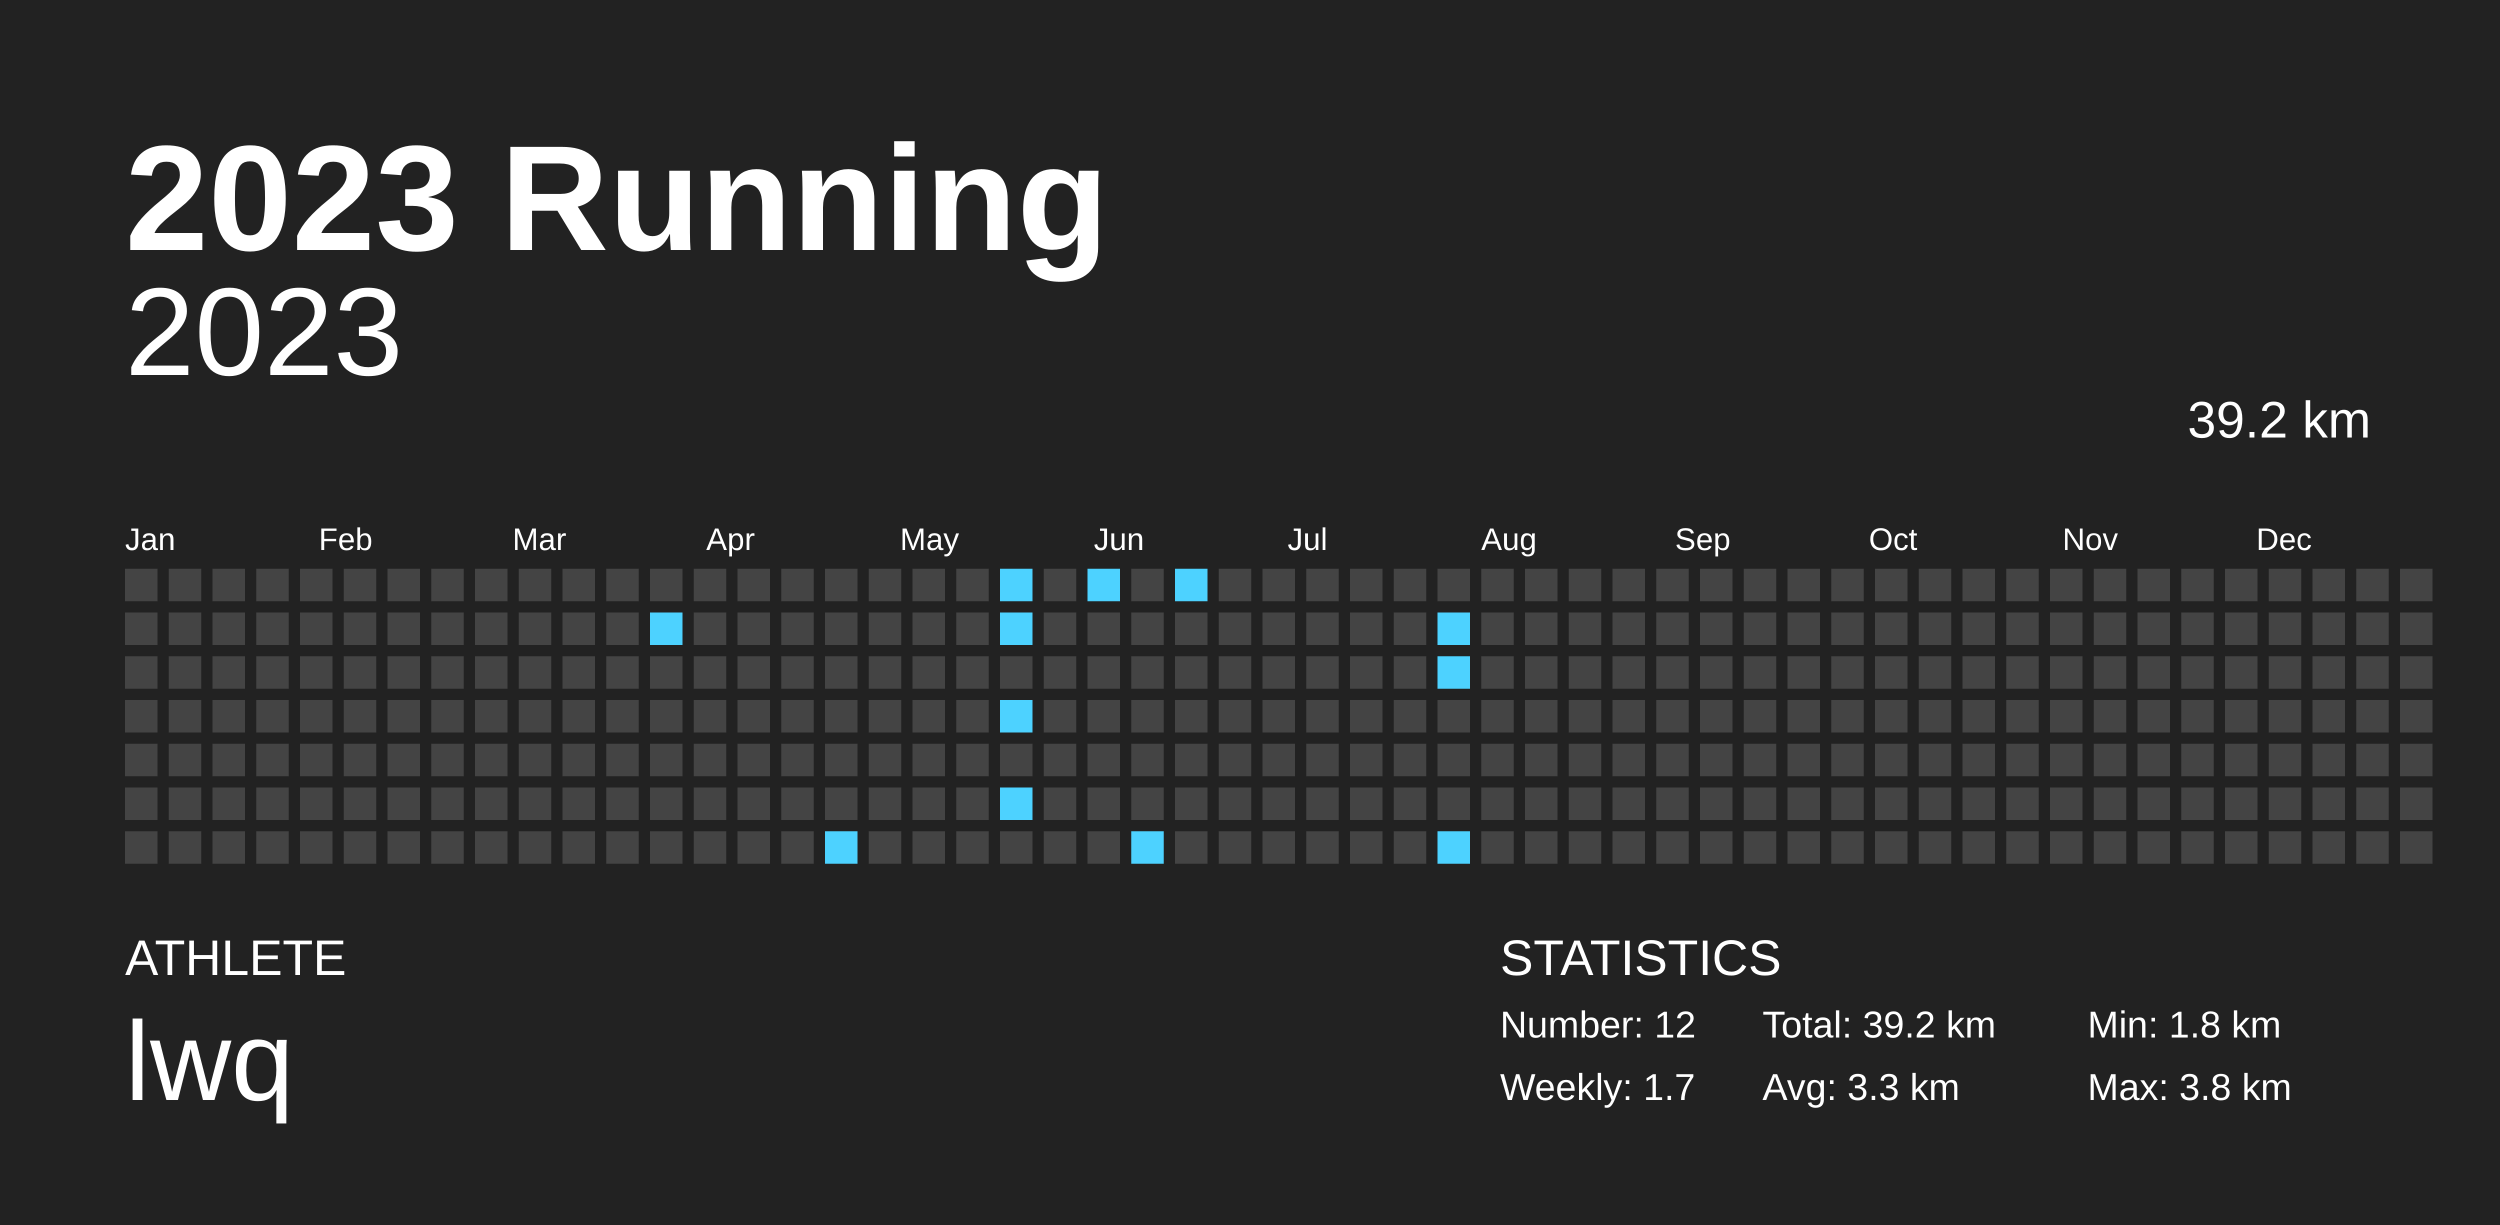
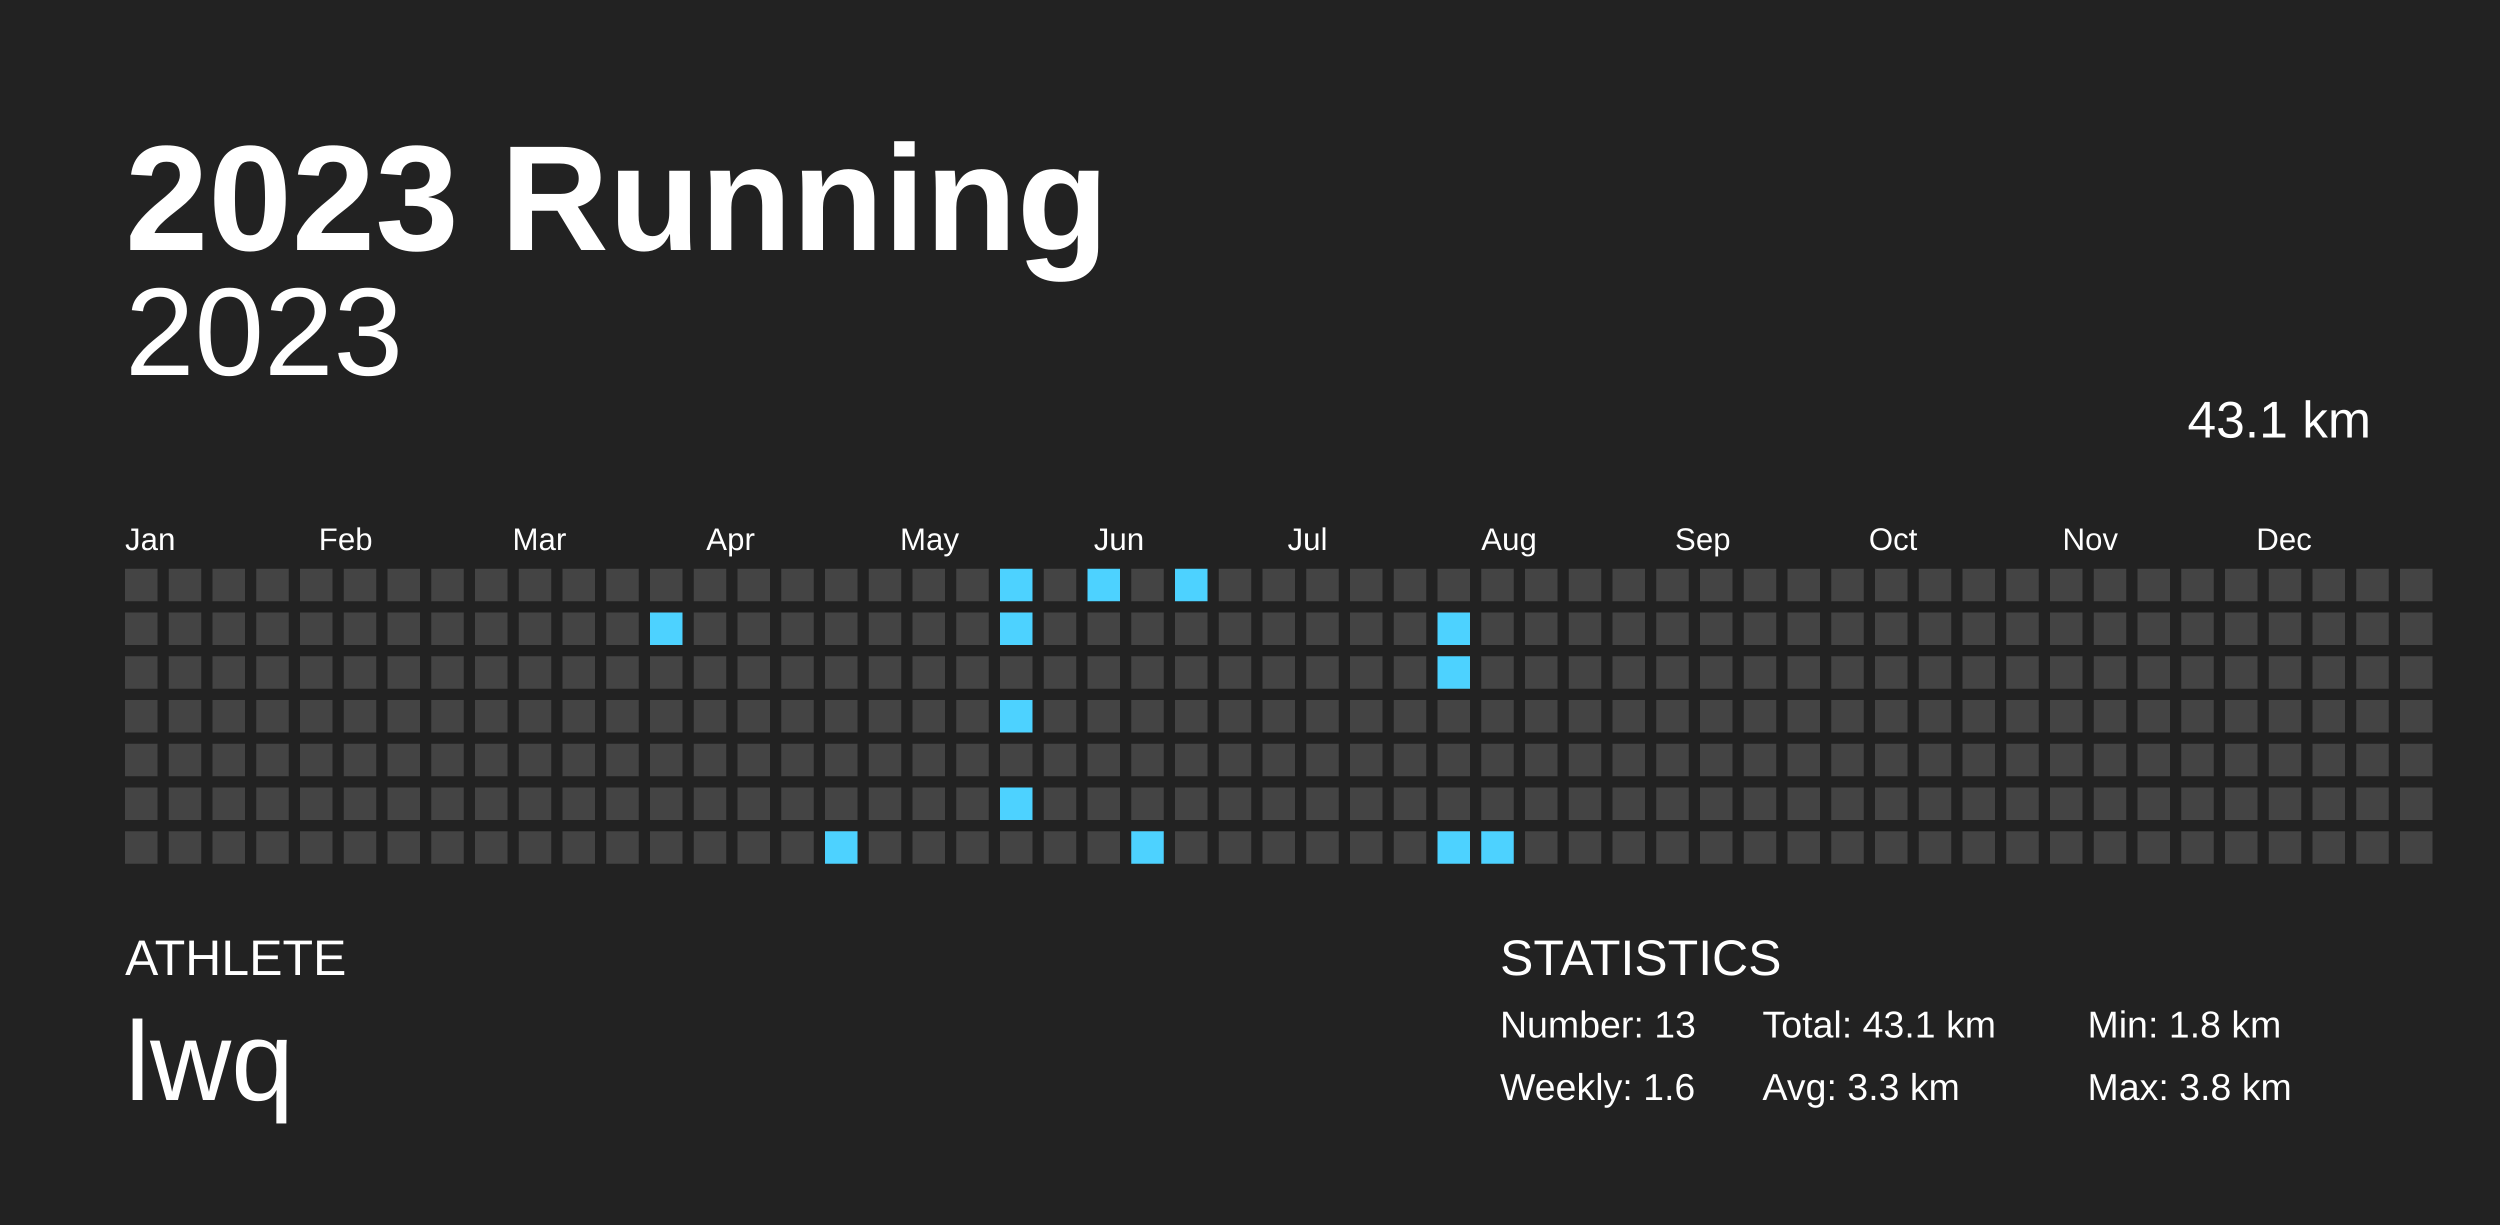
<svg xmlns="http://www.w3.org/2000/svg" baseProfile="full" height="98mm" version="1.1" viewBox="0,0,200,98" width="200mm">
  <defs />
  <rect fill="#222222" height="98" width="200" x="0" y="0" />
  <text fill="#FFFFFF" style="font-size:12px; font-family:Arial; font-weight:bold;" x="10" y="20">2023 Running</text>
  <text fill="#FFFFFF" style="font-size:4px; font-family:Arial" x="10" y="78">ATHLETE</text>
  <text fill="#FFFFFF" style="font-size:9px; font-family:Arial" x="10" y="88">lwq</text>
  <text fill="#FFFFFF" style="font-size:4px; font-family:Arial" x="120" y="78">STATISTICS</text>
-   <text fill="#FFFFFF" style="font-size:3px; font-family:Arial" x="120" y="83">Number: 12</text>
-   <text fill="#FFFFFF" style="font-size:3px; font-family:Arial" x="120" y="88">Weekly: 1.7</text>
-   <text fill="#FFFFFF" style="font-size:3px; font-family:Arial" x="141" y="83">Total: 39.2 km</text>
+   <text fill="#FFFFFF" style="font-size:3px; font-family:Arial" x="120" y="83">Number: 13</text>
+   <text fill="#FFFFFF" style="font-size:3px; font-family:Arial" x="120" y="88">Weekly: 1.6</text>
+   <text fill="#FFFFFF" style="font-size:3px; font-family:Arial" x="141" y="83">Total: 43.1 km</text>
  <text fill="#FFFFFF" style="font-size:3px; font-family:Arial" x="141" y="88">Avg: 3.3 km</text>
  <text fill="#FFFFFF" style="font-size:3px; font-family:Arial" x="167" y="83">Min: 1.8 km</text>
  <text fill="#FFFFFF" style="font-size:3px; font-family:Arial" x="167" y="88">Max: 3.8 km</text>
  <text alignment-baseline="hanging" fill="#FFFFFF" style="font-size:10.0px; font-family:Arial;" x="10" y="30">2023</text>
-   <text alignment-baseline="hanging" fill="#FFFFFF" style="font-size:4.125px; font-family:Arial;" x="175" y="35">39.2 km</text>
+   <text alignment-baseline="hanging" fill="#FFFFFF" style="font-size:4.125px; font-family:Arial;" x="175" y="35">43.1 km</text>
  <text fill="#FFFFFF" style="font-size:2.5px; font-family:Arial" x="10.0" y="44">Jan</text>
  <text fill="#FFFFFF" style="font-size:2.5px; font-family:Arial" x="25.5" y="44">Feb</text>
  <text fill="#FFFFFF" style="font-size:2.5px; font-family:Arial" x="41.0" y="44">Mar</text>
  <text fill="#FFFFFF" style="font-size:2.5px; font-family:Arial" x="56.5" y="44">Apr</text>
  <text fill="#FFFFFF" style="font-size:2.5px; font-family:Arial" x="72.0" y="44">May</text>
  <text fill="#FFFFFF" style="font-size:2.5px; font-family:Arial" x="87.5" y="44">Jun</text>
  <text fill="#FFFFFF" style="font-size:2.5px; font-family:Arial" x="103.0" y="44">Jul</text>
  <text fill="#FFFFFF" style="font-size:2.5px; font-family:Arial" x="118.5" y="44">Aug</text>
  <text fill="#FFFFFF" style="font-size:2.5px; font-family:Arial" x="134.0" y="44">Sep</text>
  <text fill="#FFFFFF" style="font-size:2.5px; font-family:Arial" x="149.5" y="44">Oct</text>
  <text fill="#FFFFFF" style="font-size:2.5px; font-family:Arial" x="165.0" y="44">Nov</text>
  <text fill="#FFFFFF" style="font-size:2.5px; font-family:Arial" x="180.5" y="44">Dec</text>
  <rect fill="#444444" height="2.6" width="2.6" x="10.0" y="45.5" />
  <rect fill="#444444" height="2.6" width="2.6" x="10.0" y="49.0" />
  <rect fill="#444444" height="2.6" width="2.6" x="10.0" y="52.5" />
  <rect fill="#444444" height="2.6" width="2.6" x="10.0" y="56.0" />
  <rect fill="#444444" height="2.6" width="2.6" x="10.0" y="59.5" />
  <rect fill="#444444" height="2.6" width="2.6" x="10.0" y="63.0" />
  <rect fill="#444444" height="2.6" width="2.6" x="10.0" y="66.5" />
  <rect fill="#444444" height="2.6" width="2.6" x="13.5" y="45.5" />
  <rect fill="#444444" height="2.6" width="2.6" x="13.5" y="49.0" />
  <rect fill="#444444" height="2.6" width="2.6" x="13.5" y="52.5" />
  <rect fill="#444444" height="2.6" width="2.6" x="13.5" y="56.0" />
  <rect fill="#444444" height="2.6" width="2.6" x="13.5" y="59.5" />
  <rect fill="#444444" height="2.6" width="2.6" x="13.5" y="63.0" />
  <rect fill="#444444" height="2.6" width="2.6" x="13.5" y="66.5" />
  <rect fill="#444444" height="2.6" width="2.6" x="17.0" y="45.5" />
  <rect fill="#444444" height="2.6" width="2.6" x="17.0" y="49.0" />
  <rect fill="#444444" height="2.6" width="2.6" x="17.0" y="52.5" />
  <rect fill="#444444" height="2.6" width="2.6" x="17.0" y="56.0" />
  <rect fill="#444444" height="2.6" width="2.6" x="17.0" y="59.5" />
  <rect fill="#444444" height="2.6" width="2.6" x="17.0" y="63.0" />
  <rect fill="#444444" height="2.6" width="2.6" x="17.0" y="66.5" />
  <rect fill="#444444" height="2.6" width="2.6" x="20.5" y="45.5" />
  <rect fill="#444444" height="2.6" width="2.6" x="20.5" y="49.0" />
  <rect fill="#444444" height="2.6" width="2.6" x="20.5" y="52.5" />
  <rect fill="#444444" height="2.6" width="2.6" x="20.5" y="56.0" />
  <rect fill="#444444" height="2.6" width="2.6" x="20.5" y="59.5" />
  <rect fill="#444444" height="2.6" width="2.6" x="20.5" y="63.0" />
  <rect fill="#444444" height="2.6" width="2.6" x="20.5" y="66.5" />
  <rect fill="#444444" height="2.6" width="2.6" x="24.0" y="45.5" />
  <rect fill="#444444" height="2.6" width="2.6" x="24.0" y="49.0" />
  <rect fill="#444444" height="2.6" width="2.6" x="24.0" y="52.5" />
  <rect fill="#444444" height="2.6" width="2.6" x="24.0" y="56.0" />
  <rect fill="#444444" height="2.6" width="2.6" x="24.0" y="59.5" />
  <rect fill="#444444" height="2.6" width="2.6" x="24.0" y="63.0" />
  <rect fill="#444444" height="2.6" width="2.6" x="24.0" y="66.5" />
  <rect fill="#444444" height="2.6" width="2.6" x="27.5" y="45.5" />
  <rect fill="#444444" height="2.6" width="2.6" x="27.5" y="49.0" />
  <rect fill="#444444" height="2.6" width="2.6" x="27.5" y="52.5" />
  <rect fill="#444444" height="2.6" width="2.6" x="27.5" y="56.0" />
  <rect fill="#444444" height="2.6" width="2.6" x="27.5" y="59.5" />
  <rect fill="#444444" height="2.6" width="2.6" x="27.5" y="63.0" />
  <rect fill="#444444" height="2.6" width="2.6" x="27.5" y="66.5" />
  <rect fill="#444444" height="2.6" width="2.6" x="31.0" y="45.5" />
  <rect fill="#444444" height="2.6" width="2.6" x="31.0" y="49.0" />
  <rect fill="#444444" height="2.6" width="2.6" x="31.0" y="52.5" />
  <rect fill="#444444" height="2.6" width="2.6" x="31.0" y="56.0" />
  <rect fill="#444444" height="2.6" width="2.6" x="31.0" y="59.5" />
  <rect fill="#444444" height="2.6" width="2.6" x="31.0" y="63.0" />
  <rect fill="#444444" height="2.6" width="2.6" x="31.0" y="66.5" />
  <rect fill="#444444" height="2.6" width="2.6" x="34.5" y="45.5" />
  <rect fill="#444444" height="2.6" width="2.6" x="34.5" y="49.0" />
  <rect fill="#444444" height="2.6" width="2.6" x="34.5" y="52.5" />
  <rect fill="#444444" height="2.6" width="2.6" x="34.5" y="56.0" />
  <rect fill="#444444" height="2.6" width="2.6" x="34.5" y="59.5" />
  <rect fill="#444444" height="2.6" width="2.6" x="34.5" y="63.0" />
  <rect fill="#444444" height="2.6" width="2.6" x="34.5" y="66.5" />
  <rect fill="#444444" height="2.6" width="2.6" x="38.0" y="45.5" />
  <rect fill="#444444" height="2.6" width="2.6" x="38.0" y="49.0" />
  <rect fill="#444444" height="2.6" width="2.6" x="38.0" y="52.5" />
  <rect fill="#444444" height="2.6" width="2.6" x="38.0" y="56.0" />
  <rect fill="#444444" height="2.6" width="2.6" x="38.0" y="59.5" />
  <rect fill="#444444" height="2.6" width="2.6" x="38.0" y="63.0" />
  <rect fill="#444444" height="2.6" width="2.6" x="38.0" y="66.5" />
  <rect fill="#444444" height="2.6" width="2.6" x="41.5" y="45.5" />
  <rect fill="#444444" height="2.6" width="2.6" x="41.5" y="49.0" />
  <rect fill="#444444" height="2.6" width="2.6" x="41.5" y="52.5" />
  <rect fill="#444444" height="2.6" width="2.6" x="41.5" y="56.0" />
  <rect fill="#444444" height="2.6" width="2.6" x="41.5" y="59.5" />
  <rect fill="#444444" height="2.6" width="2.6" x="41.5" y="63.0" />
  <rect fill="#444444" height="2.6" width="2.6" x="41.5" y="66.5" />
  <rect fill="#444444" height="2.6" width="2.6" x="45.0" y="45.5" />
  <rect fill="#444444" height="2.6" width="2.6" x="45.0" y="49.0" />
  <rect fill="#444444" height="2.6" width="2.6" x="45.0" y="52.5" />
  <rect fill="#444444" height="2.6" width="2.6" x="45.0" y="56.0" />
  <rect fill="#444444" height="2.6" width="2.6" x="45.0" y="59.5" />
  <rect fill="#444444" height="2.6" width="2.6" x="45.0" y="63.0" />
  <rect fill="#444444" height="2.6" width="2.6" x="45.0" y="66.5" />
  <rect fill="#444444" height="2.6" width="2.6" x="48.5" y="45.5" />
  <rect fill="#444444" height="2.6" width="2.6" x="48.5" y="49.0" />
  <rect fill="#444444" height="2.6" width="2.6" x="48.5" y="52.5" />
  <rect fill="#444444" height="2.6" width="2.6" x="48.5" y="56.0" />
  <rect fill="#444444" height="2.6" width="2.6" x="48.5" y="59.5" />
  <rect fill="#444444" height="2.6" width="2.6" x="48.5" y="63.0" />
  <rect fill="#444444" height="2.6" width="2.6" x="48.5" y="66.5" />
  <rect fill="#444444" height="2.6" width="2.6" x="52.0" y="45.5" />
  <rect fill="#4dd2ff" height="2.6" width="2.6" x="52.0" y="49.0" />
  <rect fill="#444444" height="2.6" width="2.6" x="52.0" y="52.5" />
  <rect fill="#444444" height="2.6" width="2.6" x="52.0" y="56.0" />
  <rect fill="#444444" height="2.6" width="2.6" x="52.0" y="59.5" />
  <rect fill="#444444" height="2.6" width="2.6" x="52.0" y="63.0" />
  <rect fill="#444444" height="2.6" width="2.6" x="52.0" y="66.5" />
  <rect fill="#444444" height="2.6" width="2.6" x="55.5" y="45.5" />
  <rect fill="#444444" height="2.6" width="2.6" x="55.5" y="49.0" />
  <rect fill="#444444" height="2.6" width="2.6" x="55.5" y="52.5" />
  <rect fill="#444444" height="2.6" width="2.6" x="55.5" y="56.0" />
  <rect fill="#444444" height="2.6" width="2.6" x="55.5" y="59.5" />
  <rect fill="#444444" height="2.6" width="2.6" x="55.5" y="63.0" />
  <rect fill="#444444" height="2.6" width="2.6" x="55.5" y="66.5" />
  <rect fill="#444444" height="2.6" width="2.6" x="59.0" y="45.5" />
  <rect fill="#444444" height="2.6" width="2.6" x="59.0" y="49.0" />
  <rect fill="#444444" height="2.6" width="2.6" x="59.0" y="52.5" />
  <rect fill="#444444" height="2.6" width="2.6" x="59.0" y="56.0" />
  <rect fill="#444444" height="2.6" width="2.6" x="59.0" y="59.5" />
  <rect fill="#444444" height="2.6" width="2.6" x="59.0" y="63.0" />
  <rect fill="#444444" height="2.6" width="2.6" x="59.0" y="66.5" />
  <rect fill="#444444" height="2.6" width="2.6" x="62.5" y="45.5" />
  <rect fill="#444444" height="2.6" width="2.6" x="62.5" y="49.0" />
  <rect fill="#444444" height="2.6" width="2.6" x="62.5" y="52.5" />
  <rect fill="#444444" height="2.6" width="2.6" x="62.5" y="56.0" />
  <rect fill="#444444" height="2.6" width="2.6" x="62.5" y="59.5" />
  <rect fill="#444444" height="2.6" width="2.6" x="62.5" y="63.0" />
  <rect fill="#444444" height="2.6" width="2.6" x="62.5" y="66.5" />
  <rect fill="#444444" height="2.6" width="2.6" x="66.0" y="45.5" />
  <rect fill="#444444" height="2.6" width="2.6" x="66.0" y="49.0" />
  <rect fill="#444444" height="2.6" width="2.6" x="66.0" y="52.5" />
  <rect fill="#444444" height="2.6" width="2.6" x="66.0" y="56.0" />
  <rect fill="#444444" height="2.6" width="2.6" x="66.0" y="59.5" />
  <rect fill="#444444" height="2.6" width="2.6" x="66.0" y="63.0" />
  <rect fill="#4dd2ff" height="2.6" width="2.6" x="66.0" y="66.5" />
  <rect fill="#444444" height="2.6" width="2.6" x="69.5" y="45.5" />
  <rect fill="#444444" height="2.6" width="2.6" x="69.5" y="49.0" />
  <rect fill="#444444" height="2.6" width="2.6" x="69.5" y="52.5" />
  <rect fill="#444444" height="2.6" width="2.6" x="69.5" y="56.0" />
  <rect fill="#444444" height="2.6" width="2.6" x="69.5" y="59.5" />
  <rect fill="#444444" height="2.6" width="2.6" x="69.5" y="63.0" />
  <rect fill="#444444" height="2.6" width="2.6" x="69.5" y="66.5" />
  <rect fill="#444444" height="2.6" width="2.6" x="73.0" y="45.5" />
  <rect fill="#444444" height="2.6" width="2.6" x="73.0" y="49.0" />
  <rect fill="#444444" height="2.6" width="2.6" x="73.0" y="52.5" />
  <rect fill="#444444" height="2.6" width="2.6" x="73.0" y="56.0" />
  <rect fill="#444444" height="2.6" width="2.6" x="73.0" y="59.5" />
  <rect fill="#444444" height="2.6" width="2.6" x="73.0" y="63.0" />
  <rect fill="#444444" height="2.6" width="2.6" x="73.0" y="66.5" />
  <rect fill="#444444" height="2.6" width="2.6" x="76.5" y="45.5" />
  <rect fill="#444444" height="2.6" width="2.6" x="76.5" y="49.0" />
  <rect fill="#444444" height="2.6" width="2.6" x="76.5" y="52.5" />
  <rect fill="#444444" height="2.6" width="2.6" x="76.5" y="56.0" />
  <rect fill="#444444" height="2.6" width="2.6" x="76.5" y="59.5" />
  <rect fill="#444444" height="2.6" width="2.6" x="76.5" y="63.0" />
  <rect fill="#444444" height="2.6" width="2.6" x="76.5" y="66.5" />
  <rect fill="#4dd2ff" height="2.6" width="2.6" x="80.0" y="45.5" />
  <rect fill="#4dd2ff" height="2.6" width="2.6" x="80.0" y="49.0" />
  <rect fill="#444444" height="2.6" width="2.6" x="80.0" y="52.5" />
  <rect fill="#4dd2ff" height="2.6" width="2.6" x="80.0" y="56.0" />
  <rect fill="#444444" height="2.6" width="2.6" x="80.0" y="59.5" />
  <rect fill="#4dd2ff" height="2.6" width="2.6" x="80.0" y="63.0" />
  <rect fill="#444444" height="2.6" width="2.6" x="80.0" y="66.5" />
  <rect fill="#444444" height="2.6" width="2.6" x="83.5" y="45.5" />
  <rect fill="#444444" height="2.6" width="2.6" x="83.5" y="49.0" />
  <rect fill="#444444" height="2.6" width="2.6" x="83.5" y="52.5" />
  <rect fill="#444444" height="2.6" width="2.6" x="83.5" y="56.0" />
  <rect fill="#444444" height="2.6" width="2.6" x="83.5" y="59.5" />
  <rect fill="#444444" height="2.6" width="2.6" x="83.5" y="63.0" />
  <rect fill="#444444" height="2.6" width="2.6" x="83.5" y="66.5" />
  <rect fill="#4dd2ff" height="2.6" width="2.6" x="87.0" y="45.5" />
  <rect fill="#444444" height="2.6" width="2.6" x="87.0" y="49.0" />
  <rect fill="#444444" height="2.6" width="2.6" x="87.0" y="52.5" />
  <rect fill="#444444" height="2.6" width="2.6" x="87.0" y="56.0" />
  <rect fill="#444444" height="2.6" width="2.6" x="87.0" y="59.5" />
  <rect fill="#444444" height="2.6" width="2.6" x="87.0" y="63.0" />
  <rect fill="#444444" height="2.6" width="2.6" x="87.0" y="66.5" />
  <rect fill="#444444" height="2.6" width="2.6" x="90.5" y="45.5" />
  <rect fill="#444444" height="2.6" width="2.6" x="90.5" y="49.0" />
  <rect fill="#444444" height="2.6" width="2.6" x="90.5" y="52.5" />
  <rect fill="#444444" height="2.6" width="2.6" x="90.5" y="56.0" />
  <rect fill="#444444" height="2.6" width="2.6" x="90.5" y="59.5" />
  <rect fill="#444444" height="2.6" width="2.6" x="90.5" y="63.0" />
  <rect fill="#4dd2ff" height="2.6" width="2.6" x="90.5" y="66.5" />
  <rect fill="#4dd2ff" height="2.6" width="2.6" x="94.0" y="45.5" />
  <rect fill="#444444" height="2.6" width="2.6" x="94.0" y="49.0" />
  <rect fill="#444444" height="2.6" width="2.6" x="94.0" y="52.5" />
  <rect fill="#444444" height="2.6" width="2.6" x="94.0" y="56.0" />
  <rect fill="#444444" height="2.6" width="2.6" x="94.0" y="59.5" />
  <rect fill="#444444" height="2.6" width="2.6" x="94.0" y="63.0" />
  <rect fill="#444444" height="2.6" width="2.6" x="94.0" y="66.5" />
  <rect fill="#444444" height="2.6" width="2.6" x="97.5" y="45.5" />
  <rect fill="#444444" height="2.6" width="2.6" x="97.5" y="49.0" />
  <rect fill="#444444" height="2.6" width="2.6" x="97.5" y="52.5" />
  <rect fill="#444444" height="2.6" width="2.6" x="97.5" y="56.0" />
  <rect fill="#444444" height="2.6" width="2.6" x="97.5" y="59.5" />
  <rect fill="#444444" height="2.6" width="2.6" x="97.5" y="63.0" />
  <rect fill="#444444" height="2.6" width="2.6" x="97.5" y="66.5" />
  <rect fill="#444444" height="2.6" width="2.6" x="101.0" y="45.5" />
  <rect fill="#444444" height="2.6" width="2.6" x="101.0" y="49.0" />
  <rect fill="#444444" height="2.6" width="2.6" x="101.0" y="52.5" />
  <rect fill="#444444" height="2.6" width="2.6" x="101.0" y="56.0" />
  <rect fill="#444444" height="2.6" width="2.6" x="101.0" y="59.5" />
  <rect fill="#444444" height="2.6" width="2.6" x="101.0" y="63.0" />
  <rect fill="#444444" height="2.6" width="2.6" x="101.0" y="66.5" />
  <rect fill="#444444" height="2.6" width="2.6" x="104.5" y="45.5" />
  <rect fill="#444444" height="2.6" width="2.6" x="104.5" y="49.0" />
  <rect fill="#444444" height="2.6" width="2.6" x="104.5" y="52.5" />
  <rect fill="#444444" height="2.6" width="2.6" x="104.5" y="56.0" />
  <rect fill="#444444" height="2.6" width="2.6" x="104.5" y="59.5" />
  <rect fill="#444444" height="2.6" width="2.6" x="104.5" y="63.0" />
  <rect fill="#444444" height="2.6" width="2.6" x="104.5" y="66.5" />
  <rect fill="#444444" height="2.6" width="2.6" x="108.0" y="45.5" />
  <rect fill="#444444" height="2.6" width="2.6" x="108.0" y="49.0" />
  <rect fill="#444444" height="2.6" width="2.6" x="108.0" y="52.5" />
  <rect fill="#444444" height="2.6" width="2.6" x="108.0" y="56.0" />
  <rect fill="#444444" height="2.6" width="2.6" x="108.0" y="59.5" />
  <rect fill="#444444" height="2.6" width="2.6" x="108.0" y="63.0" />
  <rect fill="#444444" height="2.6" width="2.6" x="108.0" y="66.5" />
  <rect fill="#444444" height="2.6" width="2.6" x="111.5" y="45.5" />
  <rect fill="#444444" height="2.6" width="2.6" x="111.5" y="49.0" />
  <rect fill="#444444" height="2.6" width="2.6" x="111.5" y="52.5" />
  <rect fill="#444444" height="2.6" width="2.6" x="111.5" y="56.0" />
  <rect fill="#444444" height="2.6" width="2.6" x="111.5" y="59.5" />
  <rect fill="#444444" height="2.6" width="2.6" x="111.5" y="63.0" />
  <rect fill="#444444" height="2.6" width="2.6" x="111.5" y="66.5" />
  <rect fill="#444444" height="2.6" width="2.6" x="115.0" y="45.5" />
  <rect fill="#4dd2ff" height="2.6" width="2.6" x="115.0" y="49.0" />
  <rect fill="#4dd2ff" height="2.6" width="2.6" x="115.0" y="52.5" />
  <rect fill="#444444" height="2.6" width="2.6" x="115.0" y="56.0" />
  <rect fill="#444444" height="2.6" width="2.6" x="115.0" y="59.5" />
  <rect fill="#444444" height="2.6" width="2.6" x="115.0" y="63.0" />
  <rect fill="#4dd2ff" height="2.6" width="2.6" x="115.0" y="66.5" />
  <rect fill="#444444" height="2.6" width="2.6" x="118.5" y="45.5" />
  <rect fill="#444444" height="2.6" width="2.6" x="118.5" y="49.0" />
  <rect fill="#444444" height="2.6" width="2.6" x="118.5" y="52.5" />
  <rect fill="#444444" height="2.6" width="2.6" x="118.5" y="56.0" />
  <rect fill="#444444" height="2.6" width="2.6" x="118.5" y="59.5" />
  <rect fill="#444444" height="2.6" width="2.6" x="118.5" y="63.0" />
-   <rect fill="#444444" height="2.6" width="2.6" x="118.5" y="66.5" />
+   <rect fill="#4dd2ff" height="2.6" width="2.6" x="118.5" y="66.5" />
  <rect fill="#444444" height="2.6" width="2.6" x="122.0" y="45.5" />
  <rect fill="#444444" height="2.6" width="2.6" x="122.0" y="49.0" />
  <rect fill="#444444" height="2.6" width="2.6" x="122.0" y="52.5" />
  <rect fill="#444444" height="2.6" width="2.6" x="122.0" y="56.0" />
  <rect fill="#444444" height="2.6" width="2.6" x="122.0" y="59.5" />
  <rect fill="#444444" height="2.6" width="2.6" x="122.0" y="63.0" />
  <rect fill="#444444" height="2.6" width="2.6" x="122.0" y="66.5" />
  <rect fill="#444444" height="2.6" width="2.6" x="125.5" y="45.5" />
  <rect fill="#444444" height="2.6" width="2.6" x="125.5" y="49.0" />
  <rect fill="#444444" height="2.6" width="2.6" x="125.5" y="52.5" />
  <rect fill="#444444" height="2.6" width="2.6" x="125.5" y="56.0" />
  <rect fill="#444444" height="2.6" width="2.6" x="125.5" y="59.5" />
  <rect fill="#444444" height="2.6" width="2.6" x="125.5" y="63.0" />
  <rect fill="#444444" height="2.6" width="2.6" x="125.5" y="66.5" />
  <rect fill="#444444" height="2.6" width="2.6" x="129.0" y="45.5" />
  <rect fill="#444444" height="2.6" width="2.6" x="129.0" y="49.0" />
  <rect fill="#444444" height="2.6" width="2.6" x="129.0" y="52.5" />
  <rect fill="#444444" height="2.6" width="2.6" x="129.0" y="56.0" />
  <rect fill="#444444" height="2.6" width="2.6" x="129.0" y="59.5" />
  <rect fill="#444444" height="2.6" width="2.6" x="129.0" y="63.0" />
  <rect fill="#444444" height="2.6" width="2.6" x="129.0" y="66.5" />
  <rect fill="#444444" height="2.6" width="2.6" x="132.5" y="45.5" />
  <rect fill="#444444" height="2.6" width="2.6" x="132.5" y="49.0" />
  <rect fill="#444444" height="2.6" width="2.6" x="132.5" y="52.5" />
  <rect fill="#444444" height="2.6" width="2.6" x="132.5" y="56.0" />
  <rect fill="#444444" height="2.6" width="2.6" x="132.5" y="59.5" />
  <rect fill="#444444" height="2.6" width="2.6" x="132.5" y="63.0" />
  <rect fill="#444444" height="2.6" width="2.6" x="132.5" y="66.5" />
  <rect fill="#444444" height="2.6" width="2.6" x="136.0" y="45.5" />
  <rect fill="#444444" height="2.6" width="2.6" x="136.0" y="49.0" />
  <rect fill="#444444" height="2.6" width="2.6" x="136.0" y="52.5" />
  <rect fill="#444444" height="2.6" width="2.6" x="136.0" y="56.0" />
  <rect fill="#444444" height="2.6" width="2.6" x="136.0" y="59.5" />
  <rect fill="#444444" height="2.6" width="2.6" x="136.0" y="63.0" />
  <rect fill="#444444" height="2.6" width="2.6" x="136.0" y="66.5" />
  <rect fill="#444444" height="2.6" width="2.6" x="139.5" y="45.5" />
  <rect fill="#444444" height="2.6" width="2.6" x="139.5" y="49.0" />
  <rect fill="#444444" height="2.6" width="2.6" x="139.5" y="52.5" />
  <rect fill="#444444" height="2.6" width="2.6" x="139.5" y="56.0" />
  <rect fill="#444444" height="2.6" width="2.6" x="139.5" y="59.5" />
  <rect fill="#444444" height="2.6" width="2.6" x="139.5" y="63.0" />
  <rect fill="#444444" height="2.6" width="2.6" x="139.5" y="66.5" />
  <rect fill="#444444" height="2.6" width="2.6" x="143.0" y="45.5" />
  <rect fill="#444444" height="2.6" width="2.6" x="143.0" y="49.0" />
  <rect fill="#444444" height="2.6" width="2.6" x="143.0" y="52.5" />
  <rect fill="#444444" height="2.6" width="2.6" x="143.0" y="56.0" />
  <rect fill="#444444" height="2.6" width="2.6" x="143.0" y="59.5" />
  <rect fill="#444444" height="2.6" width="2.6" x="143.0" y="63.0" />
  <rect fill="#444444" height="2.6" width="2.6" x="143.0" y="66.5" />
  <rect fill="#444444" height="2.6" width="2.6" x="146.5" y="45.5" />
  <rect fill="#444444" height="2.6" width="2.6" x="146.5" y="49.0" />
  <rect fill="#444444" height="2.6" width="2.6" x="146.5" y="52.5" />
  <rect fill="#444444" height="2.6" width="2.6" x="146.5" y="56.0" />
  <rect fill="#444444" height="2.6" width="2.6" x="146.5" y="59.5" />
  <rect fill="#444444" height="2.6" width="2.6" x="146.5" y="63.0" />
  <rect fill="#444444" height="2.6" width="2.6" x="146.5" y="66.5" />
  <rect fill="#444444" height="2.6" width="2.6" x="150.0" y="45.5" />
  <rect fill="#444444" height="2.6" width="2.6" x="150.0" y="49.0" />
  <rect fill="#444444" height="2.6" width="2.6" x="150.0" y="52.5" />
  <rect fill="#444444" height="2.6" width="2.6" x="150.0" y="56.0" />
  <rect fill="#444444" height="2.6" width="2.6" x="150.0" y="59.5" />
  <rect fill="#444444" height="2.6" width="2.6" x="150.0" y="63.0" />
  <rect fill="#444444" height="2.6" width="2.6" x="150.0" y="66.5" />
  <rect fill="#444444" height="2.6" width="2.6" x="153.5" y="45.5" />
  <rect fill="#444444" height="2.6" width="2.6" x="153.5" y="49.0" />
  <rect fill="#444444" height="2.6" width="2.6" x="153.5" y="52.5" />
  <rect fill="#444444" height="2.6" width="2.6" x="153.5" y="56.0" />
  <rect fill="#444444" height="2.6" width="2.6" x="153.5" y="59.5" />
  <rect fill="#444444" height="2.6" width="2.6" x="153.5" y="63.0" />
  <rect fill="#444444" height="2.6" width="2.6" x="153.5" y="66.5" />
  <rect fill="#444444" height="2.6" width="2.6" x="157.0" y="45.5" />
  <rect fill="#444444" height="2.6" width="2.6" x="157.0" y="49.0" />
  <rect fill="#444444" height="2.6" width="2.6" x="157.0" y="52.5" />
  <rect fill="#444444" height="2.6" width="2.6" x="157.0" y="56.0" />
  <rect fill="#444444" height="2.6" width="2.6" x="157.0" y="59.5" />
  <rect fill="#444444" height="2.6" width="2.6" x="157.0" y="63.0" />
  <rect fill="#444444" height="2.6" width="2.6" x="157.0" y="66.5" />
  <rect fill="#444444" height="2.6" width="2.6" x="160.5" y="45.5" />
  <rect fill="#444444" height="2.6" width="2.6" x="160.5" y="49.0" />
  <rect fill="#444444" height="2.6" width="2.6" x="160.5" y="52.5" />
  <rect fill="#444444" height="2.6" width="2.6" x="160.5" y="56.0" />
  <rect fill="#444444" height="2.6" width="2.6" x="160.5" y="59.5" />
  <rect fill="#444444" height="2.6" width="2.6" x="160.5" y="63.0" />
  <rect fill="#444444" height="2.6" width="2.6" x="160.5" y="66.5" />
  <rect fill="#444444" height="2.6" width="2.6" x="164.0" y="45.5" />
  <rect fill="#444444" height="2.6" width="2.6" x="164.0" y="49.0" />
  <rect fill="#444444" height="2.6" width="2.6" x="164.0" y="52.5" />
  <rect fill="#444444" height="2.6" width="2.6" x="164.0" y="56.0" />
  <rect fill="#444444" height="2.6" width="2.6" x="164.0" y="59.5" />
  <rect fill="#444444" height="2.6" width="2.6" x="164.0" y="63.0" />
  <rect fill="#444444" height="2.6" width="2.6" x="164.0" y="66.5" />
  <rect fill="#444444" height="2.6" width="2.6" x="167.5" y="45.5" />
  <rect fill="#444444" height="2.6" width="2.6" x="167.5" y="49.0" />
  <rect fill="#444444" height="2.6" width="2.6" x="167.5" y="52.5" />
  <rect fill="#444444" height="2.6" width="2.6" x="167.5" y="56.0" />
  <rect fill="#444444" height="2.6" width="2.6" x="167.5" y="59.5" />
  <rect fill="#444444" height="2.6" width="2.6" x="167.5" y="63.0" />
  <rect fill="#444444" height="2.6" width="2.6" x="167.5" y="66.5" />
  <rect fill="#444444" height="2.6" width="2.6" x="171.0" y="45.5" />
  <rect fill="#444444" height="2.6" width="2.6" x="171.0" y="49.0" />
  <rect fill="#444444" height="2.6" width="2.6" x="171.0" y="52.5" />
  <rect fill="#444444" height="2.6" width="2.6" x="171.0" y="56.0" />
  <rect fill="#444444" height="2.6" width="2.6" x="171.0" y="59.5" />
  <rect fill="#444444" height="2.6" width="2.6" x="171.0" y="63.0" />
  <rect fill="#444444" height="2.6" width="2.6" x="171.0" y="66.5" />
  <rect fill="#444444" height="2.6" width="2.6" x="174.5" y="45.5" />
  <rect fill="#444444" height="2.6" width="2.6" x="174.5" y="49.0" />
  <rect fill="#444444" height="2.6" width="2.6" x="174.5" y="52.5" />
  <rect fill="#444444" height="2.6" width="2.6" x="174.5" y="56.0" />
  <rect fill="#444444" height="2.6" width="2.6" x="174.5" y="59.5" />
  <rect fill="#444444" height="2.6" width="2.6" x="174.5" y="63.0" />
  <rect fill="#444444" height="2.6" width="2.6" x="174.5" y="66.5" />
  <rect fill="#444444" height="2.6" width="2.6" x="178.0" y="45.5" />
  <rect fill="#444444" height="2.6" width="2.6" x="178.0" y="49.0" />
  <rect fill="#444444" height="2.6" width="2.6" x="178.0" y="52.5" />
  <rect fill="#444444" height="2.6" width="2.6" x="178.0" y="56.0" />
  <rect fill="#444444" height="2.6" width="2.6" x="178.0" y="59.5" />
  <rect fill="#444444" height="2.6" width="2.6" x="178.0" y="63.0" />
  <rect fill="#444444" height="2.6" width="2.6" x="178.0" y="66.5" />
  <rect fill="#444444" height="2.6" width="2.6" x="181.5" y="45.5" />
  <rect fill="#444444" height="2.6" width="2.6" x="181.5" y="49.0" />
  <rect fill="#444444" height="2.6" width="2.6" x="181.5" y="52.5" />
  <rect fill="#444444" height="2.6" width="2.6" x="181.5" y="56.0" />
  <rect fill="#444444" height="2.6" width="2.6" x="181.5" y="59.5" />
  <rect fill="#444444" height="2.6" width="2.6" x="181.5" y="63.0" />
  <rect fill="#444444" height="2.6" width="2.6" x="181.5" y="66.5" />
  <rect fill="#444444" height="2.6" width="2.6" x="185.0" y="45.5" />
  <rect fill="#444444" height="2.6" width="2.6" x="185.0" y="49.0" />
  <rect fill="#444444" height="2.6" width="2.6" x="185.0" y="52.5" />
  <rect fill="#444444" height="2.6" width="2.6" x="185.0" y="56.0" />
  <rect fill="#444444" height="2.6" width="2.6" x="185.0" y="59.5" />
  <rect fill="#444444" height="2.6" width="2.6" x="185.0" y="63.0" />
  <rect fill="#444444" height="2.6" width="2.6" x="185.0" y="66.5" />
  <rect fill="#444444" height="2.6" width="2.6" x="188.5" y="45.5" />
  <rect fill="#444444" height="2.6" width="2.6" x="188.5" y="49.0" />
  <rect fill="#444444" height="2.6" width="2.6" x="188.5" y="52.5" />
  <rect fill="#444444" height="2.6" width="2.6" x="188.5" y="56.0" />
  <rect fill="#444444" height="2.6" width="2.6" x="188.5" y="59.5" />
  <rect fill="#444444" height="2.6" width="2.6" x="188.5" y="63.0" />
  <rect fill="#444444" height="2.6" width="2.6" x="188.5" y="66.5" />
  <rect fill="#444444" height="2.6" width="2.6" x="192.0" y="45.5" />
  <rect fill="#444444" height="2.6" width="2.6" x="192.0" y="49.0" />
  <rect fill="#444444" height="2.6" width="2.6" x="192.0" y="52.5" />
  <rect fill="#444444" height="2.6" width="2.6" x="192.0" y="56.0" />
  <rect fill="#444444" height="2.6" width="2.6" x="192.0" y="59.5" />
  <rect fill="#444444" height="2.6" width="2.6" x="192.0" y="63.0" />
  <rect fill="#444444" height="2.6" width="2.6" x="192.0" y="66.5" />
</svg>
